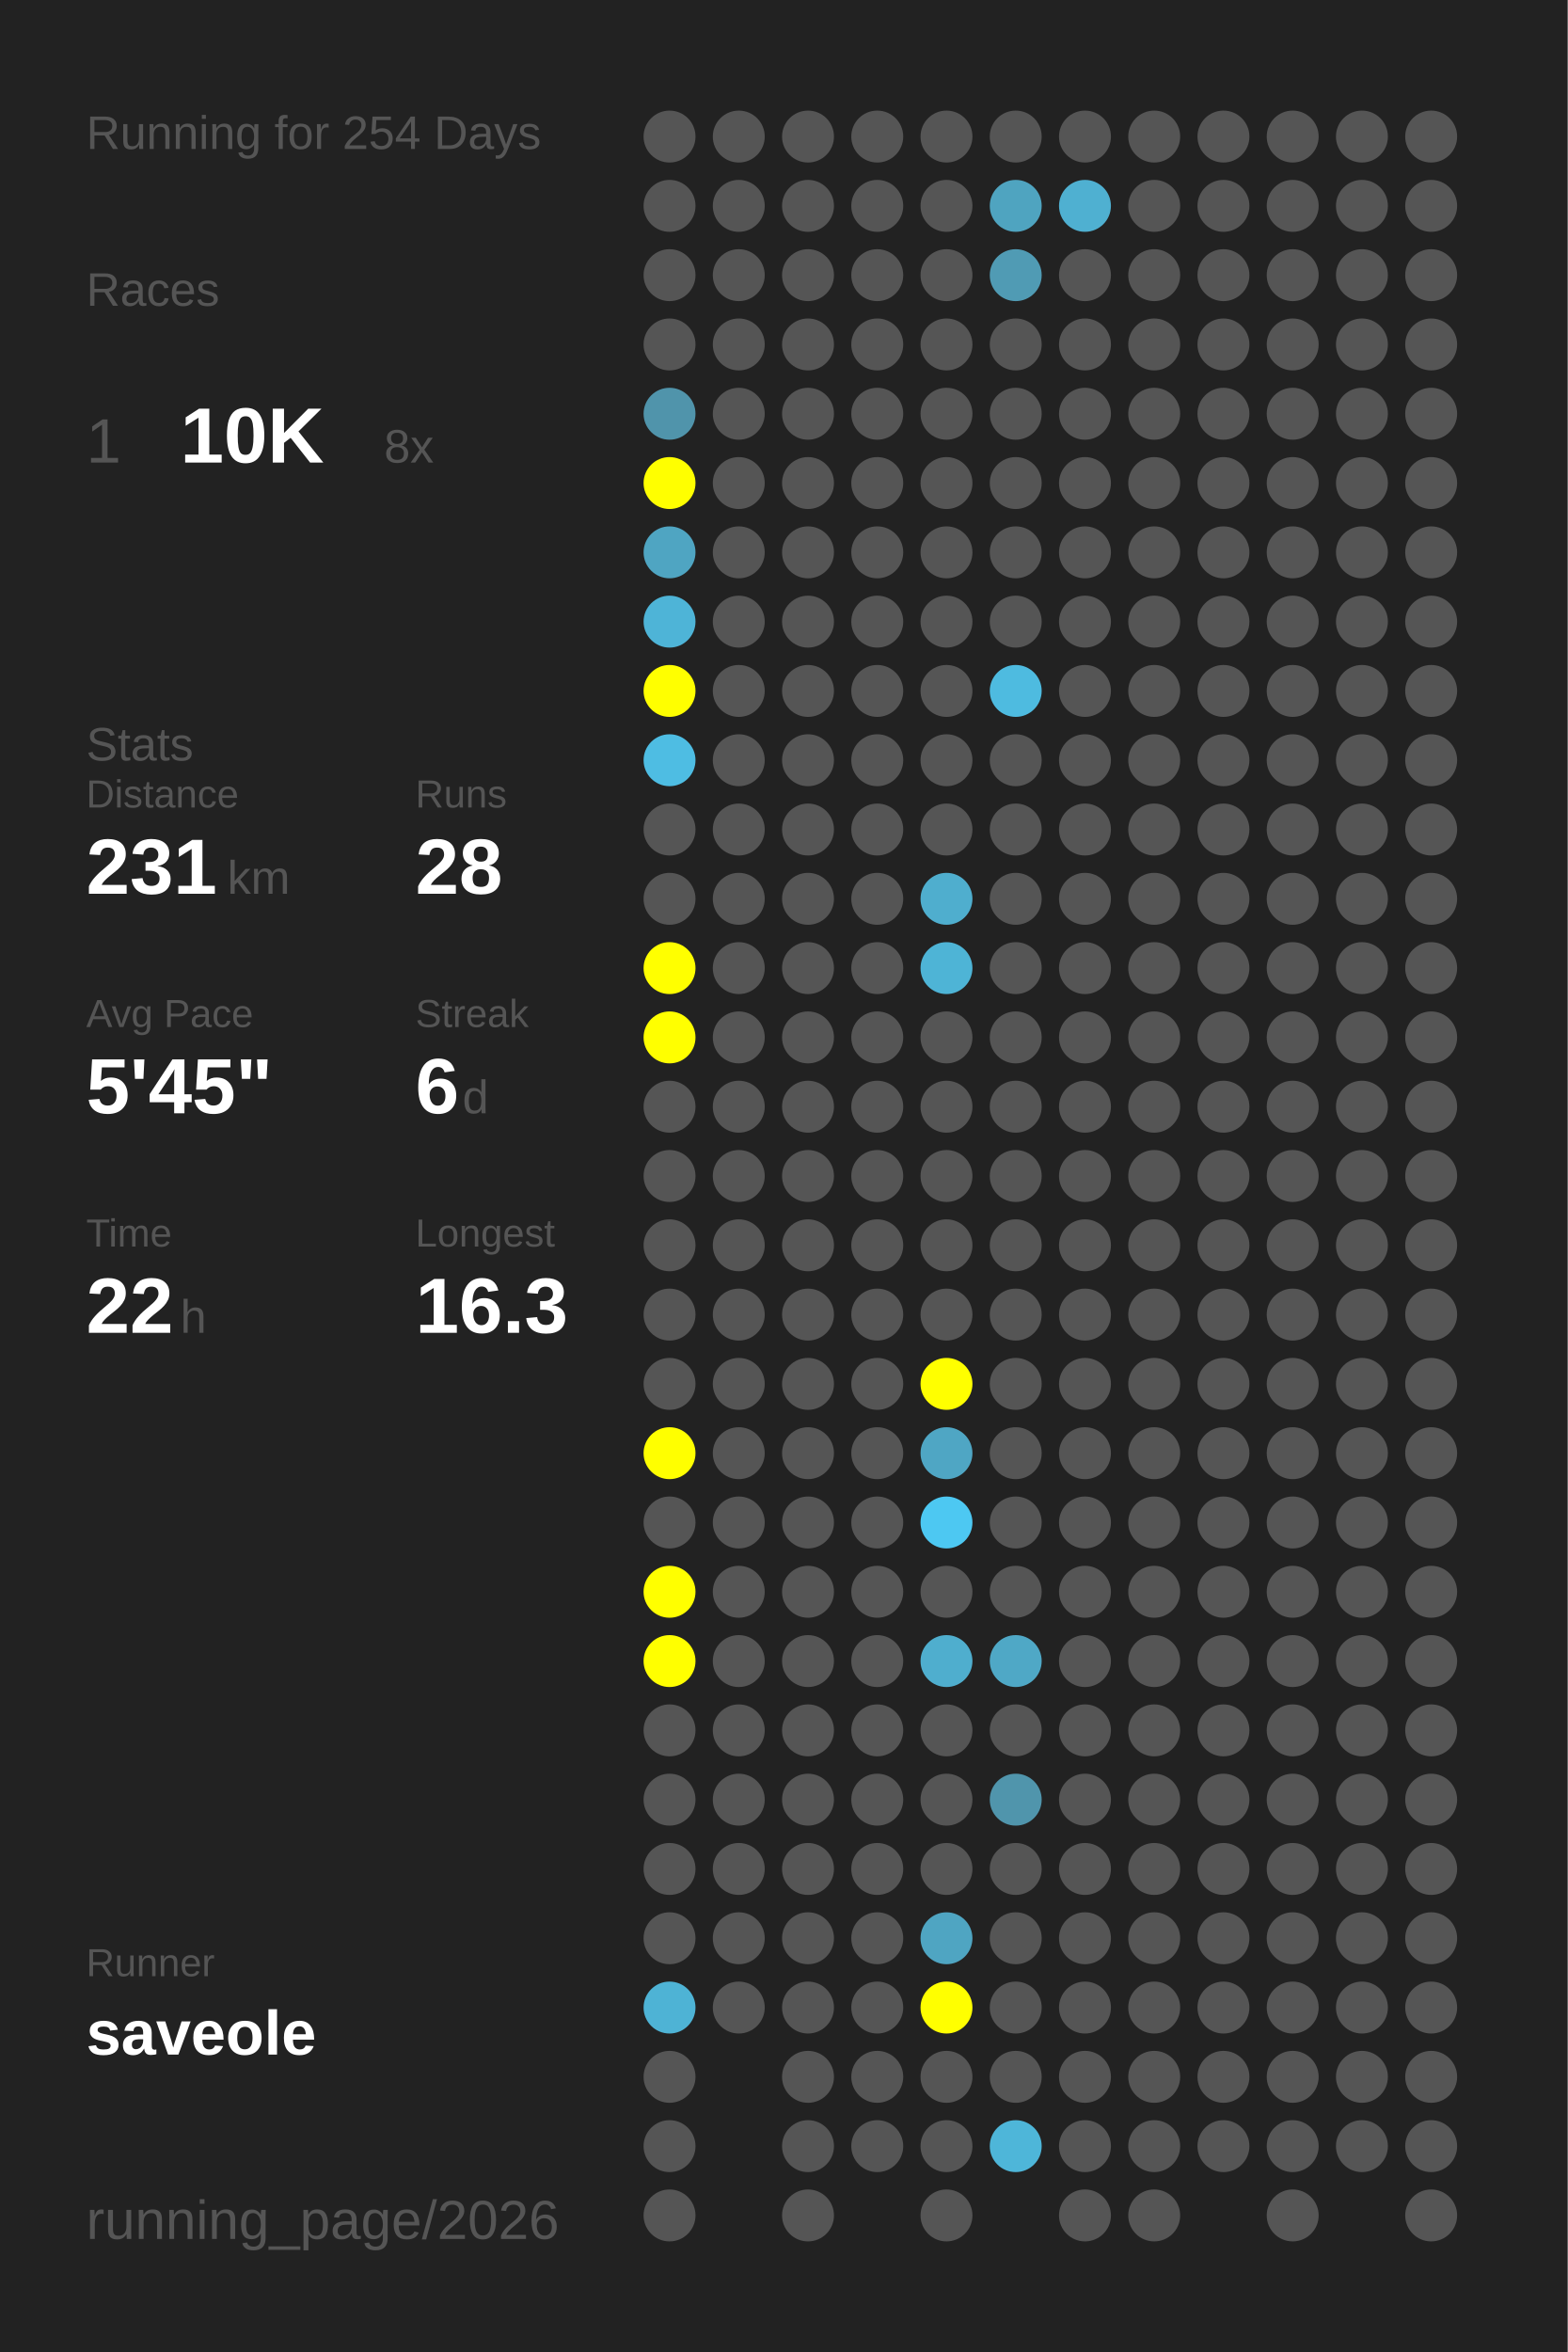
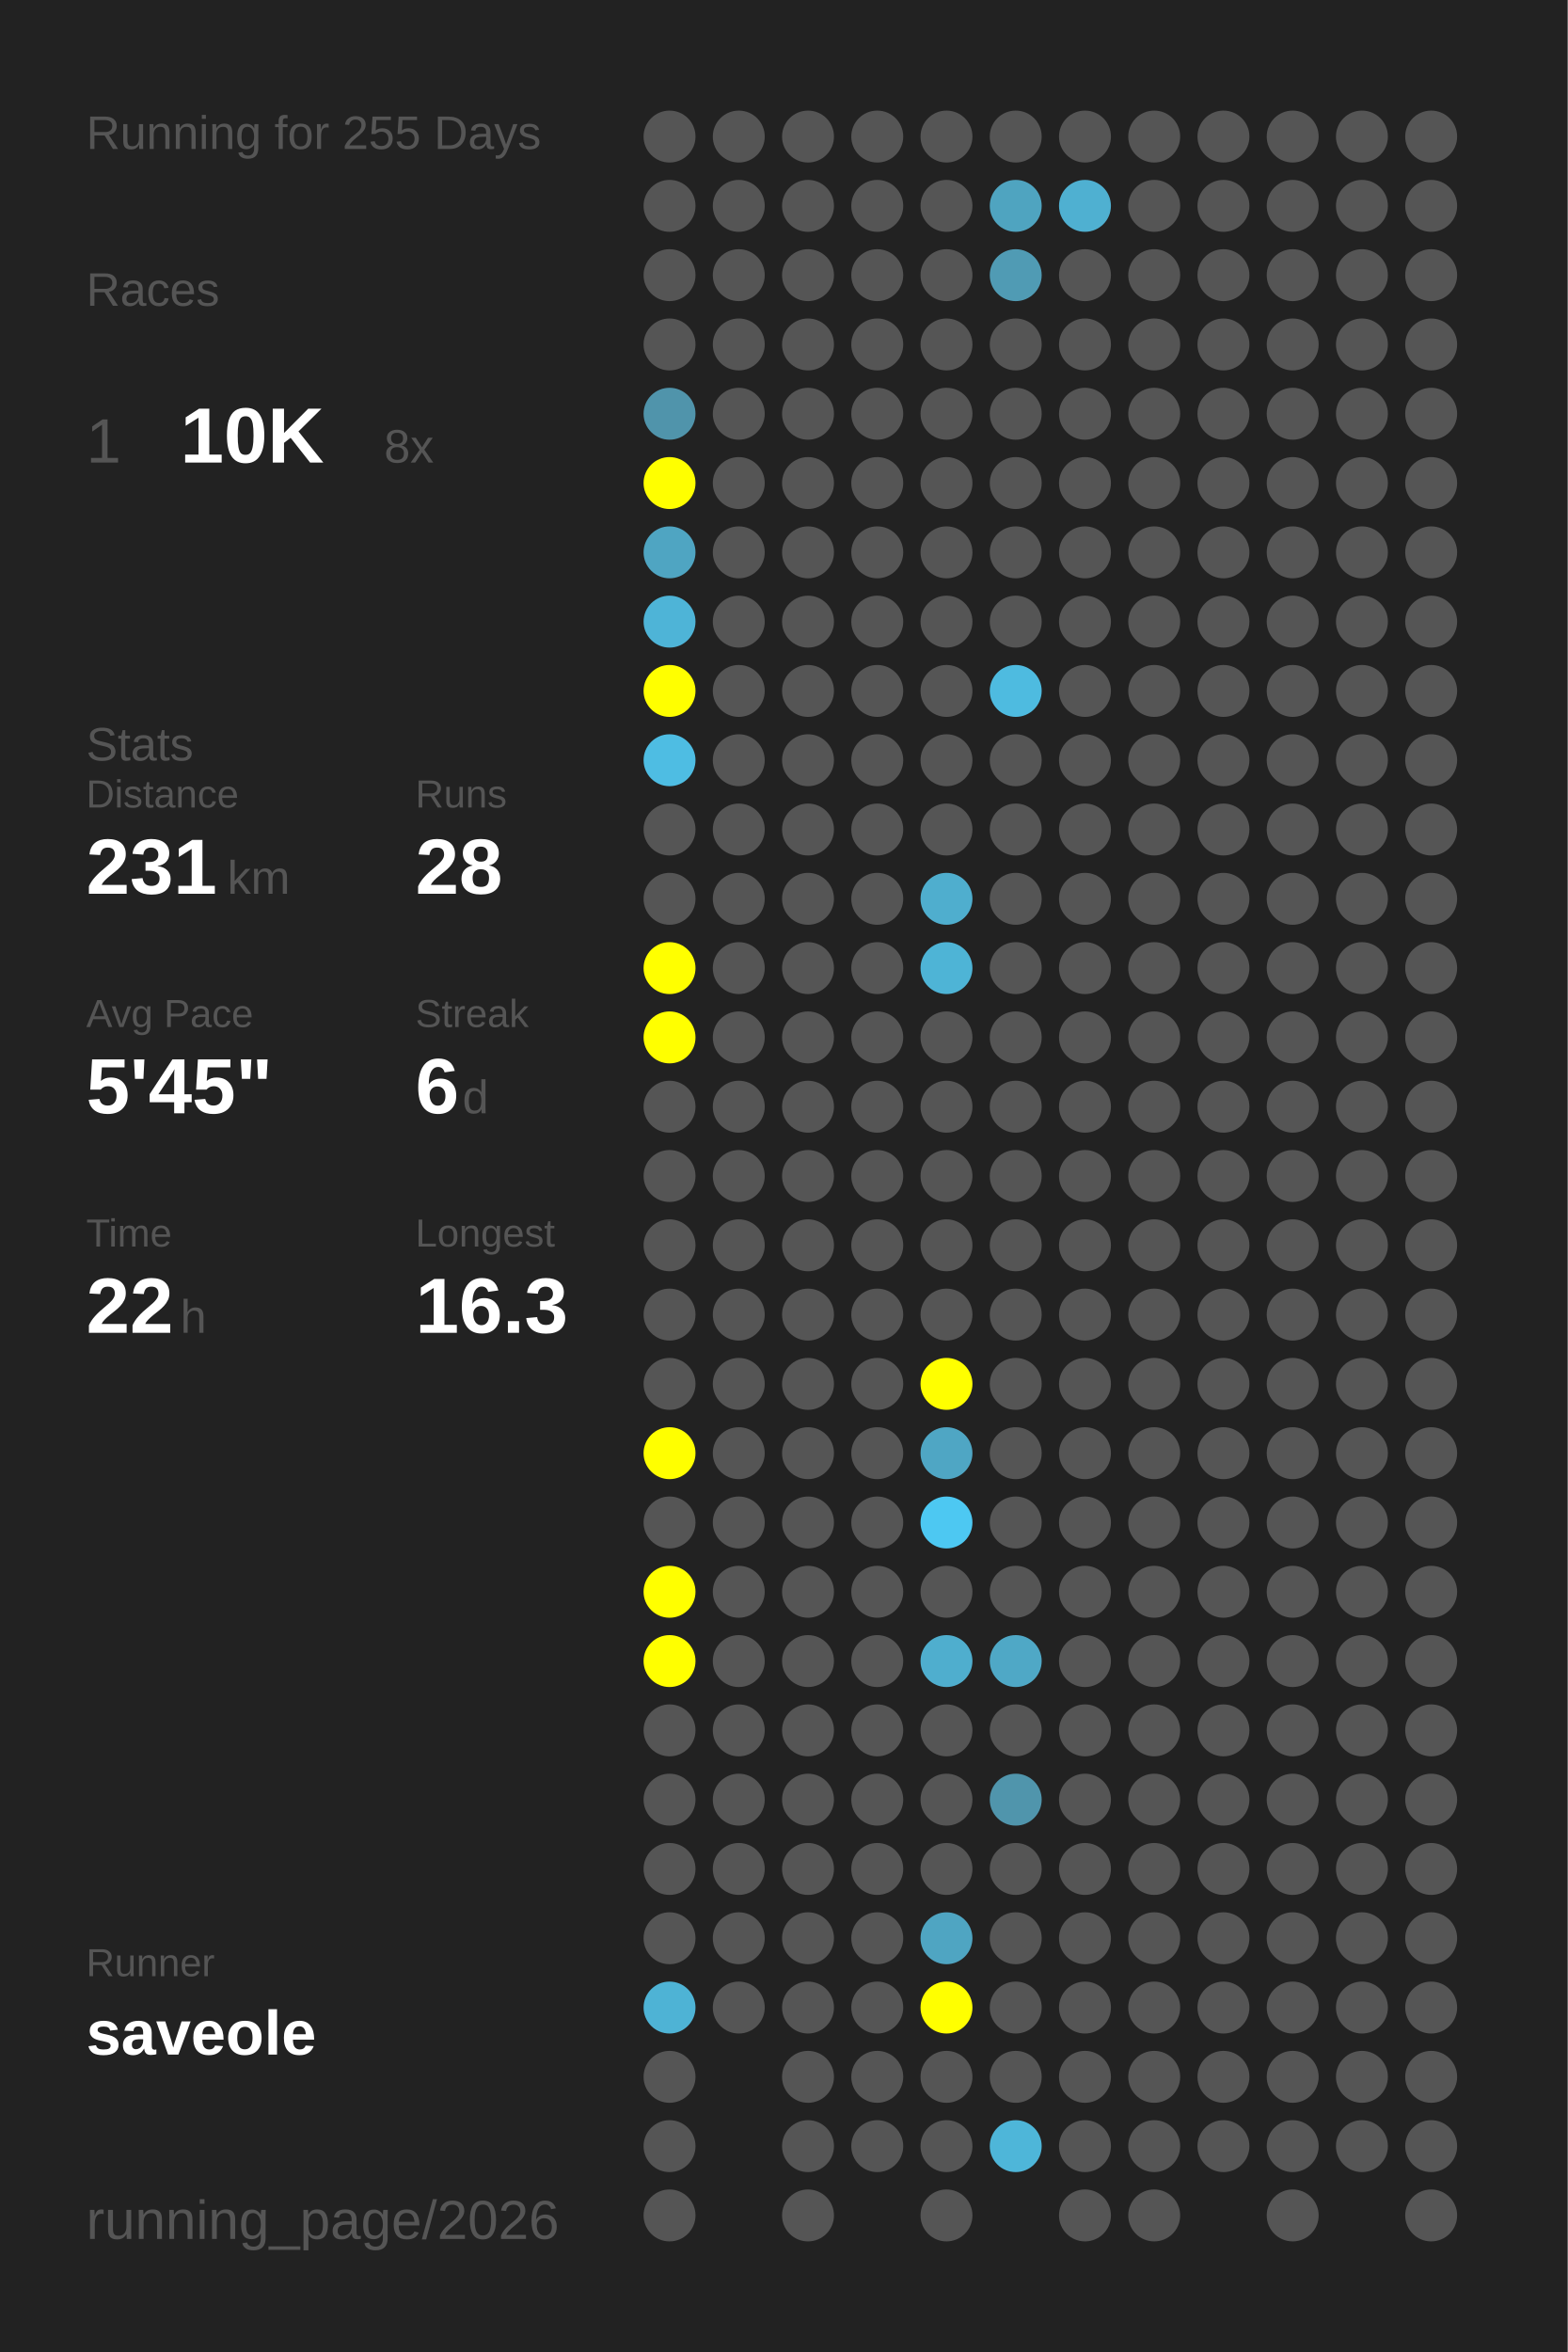
<svg xmlns="http://www.w3.org/2000/svg" baseProfile="full" height="300mm" version="1.1" viewBox="0,0,200,300" width="200mm">
  <defs />
  <rect fill="#222222" height="300" width="200" x="0" y="0" />
-   <text fill="#555555" style="font-size:6px; font-family:Arial;" x="11" y="19">Running for 254 Days</text>
+   <text fill="#555555" style="font-size:6px; font-family:Arial;" x="11" y="19">Running for 255 Days</text>
  <text fill="#555555" style="font-size:6px; font-family:Arial;" x="11" y="39">Races</text>
  <text fill="#555555" style="font-size:8px; font-family:Arial;" x="11" y="59">1</text>
  <text fill="#FFFFFF" style="font-size:10px; font-family:Arial; font-weight:bold;" x="23" y="59">10K</text>
  <text fill="#555555" style="font-size:6px; font-family:Arial;" x="49" y="59">8x</text>
  <text fill="#555555" style="font-size:6px; font-family:Arial;" x="11" y="97">Stats</text>
  <text fill="#555555" style="font-size:5px; font-family:Arial;" x="11" y="103">Distance</text>
  <text fill="#FFFFFF" style="font-size:10px; font-family:Arial; font-weight:bold;" x="11" y="114">231</text>
  <text fill="#555555" style="font-size:6px; font-family:Arial;" x="29" y="114">km</text>
  <text fill="#555555" style="font-size:5px; font-family:Arial;" x="53" y="103">Runs</text>
  <text fill="#FFFFFF" style="font-size:10px; font-family:Arial; font-weight:bold;" x="53" y="114">28</text>
  <text fill="#555555" style="font-size:5px; font-family:Arial;" x="11" y="131">Avg Pace</text>
  <text fill="#FFFFFF" style="font-size:10px; font-family:Arial; font-weight:bold;" x="11" y="142">5'45"</text>
  <text fill="#555555" style="font-size:5px; font-family:Arial;" x="53" y="131">Streak</text>
  <text fill="#FFFFFF" style="font-size:10px; font-family:Arial; font-weight:bold;" x="53" y="142">6</text>
  <text fill="#555555" style="font-size:6px; font-family:Arial;" x="59" y="142">d</text>
  <text fill="#555555" style="font-size:5px; font-family:Arial;" x="11" y="159">Time</text>
  <text fill="#FFFFFF" style="font-size:10px; font-family:Arial; font-weight:bold;" x="11" y="170">22</text>
  <text fill="#555555" style="font-size:6px; font-family:Arial;" x="23" y="170">h</text>
  <text fill="#555555" style="font-size:5px; font-family:Arial;" x="53" y="159">Longest</text>
  <text fill="#FFFFFF" style="font-size:10px; font-family:Arial; font-weight:bold;" x="53" y="170">16.3</text>
  <text fill="#555555" style="font-size:5px; font-family:Arial;" x="11" y="252.065">Runner</text>
  <text fill="#FFFFFF" style="font-size:8px; font-family:Arial; font-weight:bold;" x="11" y="262.065">saveole</text>
  <text fill="#555555" style="font-size:7px; font-family:Arial;" x="11" y="285.581">running_page/2026</text>
  <circle cx="85.417" cy="17.419" fill="#555555" r="3.312" />
  <circle cx="85.417" cy="26.258" fill="#555555" r="3.312" />
  <circle cx="85.417" cy="35.097" fill="#555555" r="3.312" />
  <circle cx="85.417" cy="43.935" fill="#555555" r="3.312" />
  <circle cx="85.417" cy="52.774" fill="#5094ab" r="3.312" />
  <circle cx="85.417" cy="61.613" fill="#FFFF00" r="3.312" />
  <circle cx="85.417" cy="70.452" fill="#4fa5c2" r="3.312" />
  <circle cx="85.417" cy="79.29" fill="#4eb4d7" r="3.312" />
  <circle cx="85.417" cy="88.129" fill="#FFFF00" r="3.312" />
  <circle cx="85.417" cy="96.968" fill="#4ebde3" r="3.312" />
  <circle cx="85.417" cy="105.806" fill="#555555" r="3.312" />
  <circle cx="85.417" cy="114.645" fill="#555555" r="3.312" />
  <circle cx="85.417" cy="123.484" fill="#FFFF00" r="3.312" />
  <circle cx="85.417" cy="132.323" fill="#FFFF00" r="3.312" />
  <circle cx="85.417" cy="141.161" fill="#555555" r="3.312" />
  <circle cx="85.417" cy="150" fill="#555555" r="3.312" />
  <circle cx="85.417" cy="158.839" fill="#555555" r="3.312" />
  <circle cx="85.417" cy="167.677" fill="#555555" r="3.312" />
  <circle cx="85.417" cy="176.516" fill="#555555" r="3.312" />
  <circle cx="85.417" cy="185.355" fill="#FFFF00" r="3.312" />
  <circle cx="85.417" cy="194.194" fill="#555555" r="3.312" />
  <circle cx="85.417" cy="203.032" fill="#FFFF00" r="3.312" />
  <circle cx="85.417" cy="211.871" fill="#FFFF00" r="3.312" />
  <circle cx="85.417" cy="220.71" fill="#555555" r="3.312" />
  <circle cx="85.417" cy="229.548" fill="#555555" r="3.312" />
  <circle cx="85.417" cy="238.387" fill="#555555" r="3.312" />
  <circle cx="85.417" cy="247.226" fill="#555555" r="3.312" />
  <circle cx="85.417" cy="256.065" fill="#4eb3d5" r="3.312" />
  <circle cx="85.417" cy="264.903" fill="#555555" r="3.312" />
  <circle cx="85.417" cy="273.742" fill="#555555" r="3.312" />
  <circle cx="85.417" cy="282.581" fill="#555555" r="3.312" />
  <circle cx="94.25" cy="17.419" fill="#555555" r="3.312" />
  <circle cx="94.25" cy="26.258" fill="#555555" r="3.312" />
  <circle cx="94.25" cy="35.097" fill="#555555" r="3.312" />
  <circle cx="94.25" cy="43.935" fill="#555555" r="3.312" />
  <circle cx="94.25" cy="52.774" fill="#555555" r="3.312" />
  <circle cx="94.25" cy="61.613" fill="#555555" r="3.312" />
  <circle cx="94.25" cy="70.452" fill="#555555" r="3.312" />
  <circle cx="94.25" cy="79.29" fill="#555555" r="3.312" />
  <circle cx="94.25" cy="88.129" fill="#555555" r="3.312" />
  <circle cx="94.25" cy="96.968" fill="#555555" r="3.312" />
  <circle cx="94.25" cy="105.806" fill="#555555" r="3.312" />
  <circle cx="94.25" cy="114.645" fill="#555555" r="3.312" />
  <circle cx="94.25" cy="123.484" fill="#555555" r="3.312" />
  <circle cx="94.25" cy="132.323" fill="#555555" r="3.312" />
  <circle cx="94.25" cy="141.161" fill="#555555" r="3.312" />
  <circle cx="94.25" cy="150" fill="#555555" r="3.312" />
  <circle cx="94.25" cy="158.839" fill="#555555" r="3.312" />
  <circle cx="94.25" cy="167.677" fill="#555555" r="3.312" />
  <circle cx="94.25" cy="176.516" fill="#555555" r="3.312" />
  <circle cx="94.25" cy="185.355" fill="#555555" r="3.312" />
  <circle cx="94.25" cy="194.194" fill="#555555" r="3.312" />
  <circle cx="94.25" cy="203.032" fill="#555555" r="3.312" />
  <circle cx="94.25" cy="211.871" fill="#555555" r="3.312" />
  <circle cx="94.25" cy="220.71" fill="#555555" r="3.312" />
  <circle cx="94.25" cy="229.548" fill="#555555" r="3.312" />
  <circle cx="94.25" cy="238.387" fill="#555555" r="3.312" />
  <circle cx="94.25" cy="247.226" fill="#555555" r="3.312" />
  <circle cx="94.25" cy="256.065" fill="#555555" r="3.312" />
  <circle cx="103.083" cy="17.419" fill="#555555" r="3.312" />
  <circle cx="103.083" cy="26.258" fill="#555555" r="3.312" />
  <circle cx="103.083" cy="35.097" fill="#555555" r="3.312" />
  <circle cx="103.083" cy="43.935" fill="#555555" r="3.312" />
  <circle cx="103.083" cy="52.774" fill="#555555" r="3.312" />
  <circle cx="103.083" cy="61.613" fill="#555555" r="3.312" />
  <circle cx="103.083" cy="70.452" fill="#555555" r="3.312" />
  <circle cx="103.083" cy="79.29" fill="#555555" r="3.312" />
  <circle cx="103.083" cy="88.129" fill="#555555" r="3.312" />
  <circle cx="103.083" cy="96.968" fill="#555555" r="3.312" />
  <circle cx="103.083" cy="105.806" fill="#555555" r="3.312" />
  <circle cx="103.083" cy="114.645" fill="#555555" r="3.312" />
  <circle cx="103.083" cy="123.484" fill="#555555" r="3.312" />
  <circle cx="103.083" cy="132.323" fill="#555555" r="3.312" />
  <circle cx="103.083" cy="141.161" fill="#555555" r="3.312" />
  <circle cx="103.083" cy="150" fill="#555555" r="3.312" />
  <circle cx="103.083" cy="158.839" fill="#555555" r="3.312" />
  <circle cx="103.083" cy="167.677" fill="#555555" r="3.312" />
  <circle cx="103.083" cy="176.516" fill="#555555" r="3.312" />
  <circle cx="103.083" cy="185.355" fill="#555555" r="3.312" />
  <circle cx="103.083" cy="194.194" fill="#555555" r="3.312" />
  <circle cx="103.083" cy="203.032" fill="#555555" r="3.312" />
  <circle cx="103.083" cy="211.871" fill="#555555" r="3.312" />
  <circle cx="103.083" cy="220.71" fill="#555555" r="3.312" />
  <circle cx="103.083" cy="229.548" fill="#555555" r="3.312" />
  <circle cx="103.083" cy="238.387" fill="#555555" r="3.312" />
  <circle cx="103.083" cy="247.226" fill="#555555" r="3.312" />
  <circle cx="103.083" cy="256.065" fill="#555555" r="3.312" />
  <circle cx="103.083" cy="264.903" fill="#555555" r="3.312" />
  <circle cx="103.083" cy="273.742" fill="#555555" r="3.312" />
  <circle cx="103.083" cy="282.581" fill="#555555" r="3.312" />
  <circle cx="111.917" cy="17.419" fill="#555555" r="3.312" />
  <circle cx="111.917" cy="26.258" fill="#555555" r="3.312" />
  <circle cx="111.917" cy="35.097" fill="#555555" r="3.312" />
  <circle cx="111.917" cy="43.935" fill="#555555" r="3.312" />
  <circle cx="111.917" cy="52.774" fill="#555555" r="3.312" />
  <circle cx="111.917" cy="61.613" fill="#555555" r="3.312" />
  <circle cx="111.917" cy="70.452" fill="#555555" r="3.312" />
  <circle cx="111.917" cy="79.29" fill="#555555" r="3.312" />
  <circle cx="111.917" cy="88.129" fill="#555555" r="3.312" />
  <circle cx="111.917" cy="96.968" fill="#555555" r="3.312" />
  <circle cx="111.917" cy="105.806" fill="#555555" r="3.312" />
  <circle cx="111.917" cy="114.645" fill="#555555" r="3.312" />
  <circle cx="111.917" cy="123.484" fill="#555555" r="3.312" />
  <circle cx="111.917" cy="132.323" fill="#555555" r="3.312" />
  <circle cx="111.917" cy="141.161" fill="#555555" r="3.312" />
  <circle cx="111.917" cy="150" fill="#555555" r="3.312" />
  <circle cx="111.917" cy="158.839" fill="#555555" r="3.312" />
  <circle cx="111.917" cy="167.677" fill="#555555" r="3.312" />
  <circle cx="111.917" cy="176.516" fill="#555555" r="3.312" />
  <circle cx="111.917" cy="185.355" fill="#555555" r="3.312" />
  <circle cx="111.917" cy="194.194" fill="#555555" r="3.312" />
  <circle cx="111.917" cy="203.032" fill="#555555" r="3.312" />
  <circle cx="111.917" cy="211.871" fill="#555555" r="3.312" />
  <circle cx="111.917" cy="220.71" fill="#555555" r="3.312" />
  <circle cx="111.917" cy="229.548" fill="#555555" r="3.312" />
  <circle cx="111.917" cy="238.387" fill="#555555" r="3.312" />
  <circle cx="111.917" cy="247.226" fill="#555555" r="3.312" />
  <circle cx="111.917" cy="256.065" fill="#555555" r="3.312" />
  <circle cx="111.917" cy="264.903" fill="#555555" r="3.312" />
  <circle cx="111.917" cy="273.742" fill="#555555" r="3.312" />
  <circle cx="120.75" cy="17.419" fill="#555555" r="3.312" />
  <circle cx="120.75" cy="26.258" fill="#555555" r="3.312" />
  <circle cx="120.75" cy="35.097" fill="#555555" r="3.312" />
  <circle cx="120.75" cy="43.935" fill="#555555" r="3.312" />
  <circle cx="120.75" cy="52.774" fill="#555555" r="3.312" />
  <circle cx="120.75" cy="61.613" fill="#555555" r="3.312" />
  <circle cx="120.75" cy="70.452" fill="#555555" r="3.312" />
  <circle cx="120.75" cy="79.29" fill="#555555" r="3.312" />
  <circle cx="120.75" cy="88.129" fill="#555555" r="3.312" />
  <circle cx="120.75" cy="96.968" fill="#555555" r="3.312" />
  <circle cx="120.75" cy="105.806" fill="#555555" r="3.312" />
  <circle cx="120.75" cy="114.645" fill="#4faece" r="3.312" />
  <circle cx="120.75" cy="123.484" fill="#4eb4d6" r="3.312" />
  <circle cx="120.75" cy="132.323" fill="#555555" r="3.312" />
  <circle cx="120.75" cy="141.161" fill="#555555" r="3.312" />
  <circle cx="120.75" cy="150" fill="#555555" r="3.312" />
  <circle cx="120.75" cy="158.839" fill="#555555" r="3.312" />
  <circle cx="120.75" cy="167.677" fill="#555555" r="3.312" />
  <circle cx="120.75" cy="176.516" fill="#FFFF00" r="3.312" />
  <circle cx="120.75" cy="185.355" fill="#4fa6c4" r="3.312" />
  <circle cx="120.75" cy="194.194" fill="#4dc8f2" r="3.312" />
  <circle cx="120.75" cy="203.032" fill="#555555" r="3.312" />
  <circle cx="120.75" cy="211.871" fill="#4faece" r="3.312" />
  <circle cx="120.75" cy="220.71" fill="#555555" r="3.312" />
  <circle cx="120.75" cy="229.548" fill="#555555" r="3.312" />
  <circle cx="120.75" cy="238.387" fill="#555555" r="3.312" />
  <circle cx="120.75" cy="247.226" fill="#4fa5c2" r="3.312" />
  <circle cx="120.75" cy="256.065" fill="#FFFF00" r="3.312" />
  <circle cx="120.75" cy="264.903" fill="#555555" r="3.312" />
  <circle cx="120.75" cy="273.742" fill="#555555" r="3.312" />
  <circle cx="120.75" cy="282.581" fill="#555555" r="3.312" />
  <circle cx="129.583" cy="17.419" fill="#555555" r="3.312" />
  <circle cx="129.583" cy="26.258" fill="#4fa4c0" r="3.312" />
  <circle cx="129.583" cy="35.097" fill="#509bb4" r="3.312" />
  <circle cx="129.583" cy="43.935" fill="#555555" r="3.312" />
  <circle cx="129.583" cy="52.774" fill="#555555" r="3.312" />
  <circle cx="129.583" cy="61.613" fill="#555555" r="3.312" />
  <circle cx="129.583" cy="70.452" fill="#555555" r="3.312" />
  <circle cx="129.583" cy="79.29" fill="#555555" r="3.312" />
  <circle cx="129.583" cy="88.129" fill="#4ebbe0" r="3.312" />
  <circle cx="129.583" cy="96.968" fill="#555555" r="3.312" />
  <circle cx="129.583" cy="105.806" fill="#555555" r="3.312" />
  <circle cx="129.583" cy="114.645" fill="#555555" r="3.312" />
  <circle cx="129.583" cy="123.484" fill="#555555" r="3.312" />
  <circle cx="129.583" cy="132.323" fill="#555555" r="3.312" />
  <circle cx="129.583" cy="141.161" fill="#555555" r="3.312" />
  <circle cx="129.583" cy="150" fill="#555555" r="3.312" />
  <circle cx="129.583" cy="158.839" fill="#555555" r="3.312" />
  <circle cx="129.583" cy="167.677" fill="#555555" r="3.312" />
  <circle cx="129.583" cy="176.516" fill="#555555" r="3.312" />
  <circle cx="129.583" cy="185.355" fill="#555555" r="3.312" />
  <circle cx="129.583" cy="194.194" fill="#555555" r="3.312" />
  <circle cx="129.583" cy="203.032" fill="#555555" r="3.312" />
  <circle cx="129.583" cy="211.871" fill="#4fa8c6" r="3.312" />
  <circle cx="129.583" cy="220.71" fill="#555555" r="3.312" />
  <circle cx="129.583" cy="229.548" fill="#5095ac" r="3.312" />
  <circle cx="129.583" cy="238.387" fill="#555555" r="3.312" />
  <circle cx="129.583" cy="247.226" fill="#555555" r="3.312" />
  <circle cx="129.583" cy="256.065" fill="#555555" r="3.312" />
  <circle cx="129.583" cy="264.903" fill="#555555" r="3.312" />
  <circle cx="129.583" cy="273.742" fill="#4eb6d9" r="3.312" />
  <circle cx="138.417" cy="17.419" fill="#555555" r="3.312" />
  <circle cx="138.417" cy="26.258" fill="#4fb0d1" r="3.312" />
  <circle cx="138.417" cy="35.097" fill="#555555" r="3.312" />
  <circle cx="138.417" cy="43.935" fill="#555555" r="3.312" />
  <circle cx="138.417" cy="52.774" fill="#555555" r="3.312" />
  <circle cx="138.417" cy="61.613" fill="#555555" r="3.312" />
  <circle cx="138.417" cy="70.452" fill="#555555" r="3.312" />
  <circle cx="138.417" cy="79.29" fill="#555555" r="3.312" />
  <circle cx="138.417" cy="88.129" fill="#555555" r="3.312" />
  <circle cx="138.417" cy="96.968" fill="#555555" r="3.312" />
  <circle cx="138.417" cy="105.806" fill="#555555" r="3.312" />
  <circle cx="138.417" cy="114.645" fill="#555555" r="3.312" />
  <circle cx="138.417" cy="123.484" fill="#555555" r="3.312" />
  <circle cx="138.417" cy="132.323" fill="#555555" r="3.312" />
  <circle cx="138.417" cy="141.161" fill="#555555" r="3.312" />
  <circle cx="138.417" cy="150" fill="#555555" r="3.312" />
  <circle cx="138.417" cy="158.839" fill="#555555" r="3.312" />
  <circle cx="138.417" cy="167.677" fill="#555555" r="3.312" />
  <circle cx="138.417" cy="176.516" fill="#555555" r="3.312" />
  <circle cx="138.417" cy="185.355" fill="#555555" r="3.312" />
  <circle cx="138.417" cy="194.194" fill="#555555" r="3.312" />
  <circle cx="138.417" cy="203.032" fill="#555555" r="3.312" />
  <circle cx="138.417" cy="211.871" fill="#555555" r="3.312" />
  <circle cx="138.417" cy="220.71" fill="#555555" r="3.312" />
  <circle cx="138.417" cy="229.548" fill="#555555" r="3.312" />
  <circle cx="138.417" cy="238.387" fill="#555555" r="3.312" />
  <circle cx="138.417" cy="247.226" fill="#555555" r="3.312" />
  <circle cx="138.417" cy="256.065" fill="#555555" r="3.312" />
  <circle cx="138.417" cy="264.903" fill="#555555" r="3.312" />
  <circle cx="138.417" cy="273.742" fill="#555555" r="3.312" />
  <circle cx="138.417" cy="282.581" fill="#555555" r="3.312" />
  <circle cx="147.25" cy="17.419" fill="#555555" r="3.312" />
  <circle cx="147.25" cy="26.258" fill="#555555" r="3.312" />
  <circle cx="147.25" cy="35.097" fill="#555555" r="3.312" />
  <circle cx="147.25" cy="43.935" fill="#555555" r="3.312" />
  <circle cx="147.25" cy="52.774" fill="#555555" r="3.312" />
  <circle cx="147.25" cy="61.613" fill="#555555" r="3.312" />
  <circle cx="147.25" cy="70.452" fill="#555555" r="3.312" />
  <circle cx="147.25" cy="79.29" fill="#555555" r="3.312" />
  <circle cx="147.25" cy="88.129" fill="#555555" r="3.312" />
  <circle cx="147.25" cy="96.968" fill="#555555" r="3.312" />
  <circle cx="147.25" cy="105.806" fill="#555555" r="3.312" />
  <circle cx="147.25" cy="114.645" fill="#555555" r="3.312" />
  <circle cx="147.25" cy="123.484" fill="#555555" r="3.312" />
  <circle cx="147.25" cy="132.323" fill="#555555" r="3.312" />
  <circle cx="147.25" cy="141.161" fill="#555555" r="3.312" />
  <circle cx="147.25" cy="150" fill="#555555" r="3.312" />
  <circle cx="147.25" cy="158.839" fill="#555555" r="3.312" />
  <circle cx="147.25" cy="167.677" fill="#555555" r="3.312" />
  <circle cx="147.25" cy="176.516" fill="#555555" r="3.312" />
  <circle cx="147.25" cy="185.355" fill="#555555" r="3.312" />
  <circle cx="147.25" cy="194.194" fill="#555555" r="3.312" />
  <circle cx="147.25" cy="203.032" fill="#555555" r="3.312" />
  <circle cx="147.25" cy="211.871" fill="#555555" r="3.312" />
  <circle cx="147.25" cy="220.71" fill="#555555" r="3.312" />
  <circle cx="147.25" cy="229.548" fill="#555555" r="3.312" />
  <circle cx="147.25" cy="238.387" fill="#555555" r="3.312" />
  <circle cx="147.25" cy="247.226" fill="#555555" r="3.312" />
  <circle cx="147.25" cy="256.065" fill="#555555" r="3.312" />
  <circle cx="147.25" cy="264.903" fill="#555555" r="3.312" />
  <circle cx="147.25" cy="273.742" fill="#555555" r="3.312" />
  <circle cx="147.25" cy="282.581" fill="#555555" r="3.312" />
  <circle cx="156.083" cy="17.419" fill="#555555" r="3.312" />
  <circle cx="156.083" cy="26.258" fill="#555555" r="3.312" />
  <circle cx="156.083" cy="35.097" fill="#555555" r="3.312" />
  <circle cx="156.083" cy="43.935" fill="#555555" r="3.312" />
  <circle cx="156.083" cy="52.774" fill="#555555" r="3.312" />
  <circle cx="156.083" cy="61.613" fill="#555555" r="3.312" />
  <circle cx="156.083" cy="70.452" fill="#555555" r="3.312" />
  <circle cx="156.083" cy="79.29" fill="#555555" r="3.312" />
  <circle cx="156.083" cy="88.129" fill="#555555" r="3.312" />
  <circle cx="156.083" cy="96.968" fill="#555555" r="3.312" />
  <circle cx="156.083" cy="105.806" fill="#555555" r="3.312" />
  <circle cx="156.083" cy="114.645" fill="#555555" r="3.312" />
  <circle cx="156.083" cy="123.484" fill="#555555" r="3.312" />
  <circle cx="156.083" cy="132.323" fill="#555555" r="3.312" />
  <circle cx="156.083" cy="141.161" fill="#555555" r="3.312" />
  <circle cx="156.083" cy="150" fill="#555555" r="3.312" />
  <circle cx="156.083" cy="158.839" fill="#555555" r="3.312" />
  <circle cx="156.083" cy="167.677" fill="#555555" r="3.312" />
  <circle cx="156.083" cy="176.516" fill="#555555" r="3.312" />
  <circle cx="156.083" cy="185.355" fill="#555555" r="3.312" />
  <circle cx="156.083" cy="194.194" fill="#555555" r="3.312" />
  <circle cx="156.083" cy="203.032" fill="#555555" r="3.312" />
  <circle cx="156.083" cy="211.871" fill="#555555" r="3.312" />
  <circle cx="156.083" cy="220.71" fill="#555555" r="3.312" />
  <circle cx="156.083" cy="229.548" fill="#555555" r="3.312" />
  <circle cx="156.083" cy="238.387" fill="#555555" r="3.312" />
  <circle cx="156.083" cy="247.226" fill="#555555" r="3.312" />
  <circle cx="156.083" cy="256.065" fill="#555555" r="3.312" />
  <circle cx="156.083" cy="264.903" fill="#555555" r="3.312" />
  <circle cx="156.083" cy="273.742" fill="#555555" r="3.312" />
  <circle cx="164.917" cy="17.419" fill="#555555" r="3.312" />
  <circle cx="164.917" cy="26.258" fill="#555555" r="3.312" />
  <circle cx="164.917" cy="35.097" fill="#555555" r="3.312" />
  <circle cx="164.917" cy="43.935" fill="#555555" r="3.312" />
  <circle cx="164.917" cy="52.774" fill="#555555" r="3.312" />
  <circle cx="164.917" cy="61.613" fill="#555555" r="3.312" />
  <circle cx="164.917" cy="70.452" fill="#555555" r="3.312" />
  <circle cx="164.917" cy="79.29" fill="#555555" r="3.312" />
  <circle cx="164.917" cy="88.129" fill="#555555" r="3.312" />
  <circle cx="164.917" cy="96.968" fill="#555555" r="3.312" />
  <circle cx="164.917" cy="105.806" fill="#555555" r="3.312" />
  <circle cx="164.917" cy="114.645" fill="#555555" r="3.312" />
  <circle cx="164.917" cy="123.484" fill="#555555" r="3.312" />
  <circle cx="164.917" cy="132.323" fill="#555555" r="3.312" />
  <circle cx="164.917" cy="141.161" fill="#555555" r="3.312" />
  <circle cx="164.917" cy="150" fill="#555555" r="3.312" />
  <circle cx="164.917" cy="158.839" fill="#555555" r="3.312" />
  <circle cx="164.917" cy="167.677" fill="#555555" r="3.312" />
  <circle cx="164.917" cy="176.516" fill="#555555" r="3.312" />
  <circle cx="164.917" cy="185.355" fill="#555555" r="3.312" />
  <circle cx="164.917" cy="194.194" fill="#555555" r="3.312" />
  <circle cx="164.917" cy="203.032" fill="#555555" r="3.312" />
  <circle cx="164.917" cy="211.871" fill="#555555" r="3.312" />
  <circle cx="164.917" cy="220.71" fill="#555555" r="3.312" />
  <circle cx="164.917" cy="229.548" fill="#555555" r="3.312" />
  <circle cx="164.917" cy="238.387" fill="#555555" r="3.312" />
  <circle cx="164.917" cy="247.226" fill="#555555" r="3.312" />
  <circle cx="164.917" cy="256.065" fill="#555555" r="3.312" />
  <circle cx="164.917" cy="264.903" fill="#555555" r="3.312" />
  <circle cx="164.917" cy="273.742" fill="#555555" r="3.312" />
  <circle cx="164.917" cy="282.581" fill="#555555" r="3.312" />
  <circle cx="173.75" cy="17.419" fill="#555555" r="3.312" />
  <circle cx="173.75" cy="26.258" fill="#555555" r="3.312" />
  <circle cx="173.75" cy="35.097" fill="#555555" r="3.312" />
  <circle cx="173.75" cy="43.935" fill="#555555" r="3.312" />
  <circle cx="173.75" cy="52.774" fill="#555555" r="3.312" />
  <circle cx="173.75" cy="61.613" fill="#555555" r="3.312" />
  <circle cx="173.75" cy="70.452" fill="#555555" r="3.312" />
  <circle cx="173.75" cy="79.29" fill="#555555" r="3.312" />
  <circle cx="173.75" cy="88.129" fill="#555555" r="3.312" />
  <circle cx="173.75" cy="96.968" fill="#555555" r="3.312" />
  <circle cx="173.75" cy="105.806" fill="#555555" r="3.312" />
  <circle cx="173.75" cy="114.645" fill="#555555" r="3.312" />
  <circle cx="173.75" cy="123.484" fill="#555555" r="3.312" />
  <circle cx="173.75" cy="132.323" fill="#555555" r="3.312" />
  <circle cx="173.75" cy="141.161" fill="#555555" r="3.312" />
  <circle cx="173.75" cy="150" fill="#555555" r="3.312" />
  <circle cx="173.75" cy="158.839" fill="#555555" r="3.312" />
  <circle cx="173.75" cy="167.677" fill="#555555" r="3.312" />
  <circle cx="173.75" cy="176.516" fill="#555555" r="3.312" />
  <circle cx="173.75" cy="185.355" fill="#555555" r="3.312" />
  <circle cx="173.75" cy="194.194" fill="#555555" r="3.312" />
  <circle cx="173.75" cy="203.032" fill="#555555" r="3.312" />
  <circle cx="173.75" cy="211.871" fill="#555555" r="3.312" />
  <circle cx="173.75" cy="220.71" fill="#555555" r="3.312" />
  <circle cx="173.75" cy="229.548" fill="#555555" r="3.312" />
  <circle cx="173.75" cy="238.387" fill="#555555" r="3.312" />
  <circle cx="173.75" cy="247.226" fill="#555555" r="3.312" />
  <circle cx="173.75" cy="256.065" fill="#555555" r="3.312" />
  <circle cx="173.75" cy="264.903" fill="#555555" r="3.312" />
  <circle cx="173.75" cy="273.742" fill="#555555" r="3.312" />
  <circle cx="182.583" cy="17.419" fill="#555555" r="3.312" />
  <circle cx="182.583" cy="26.258" fill="#555555" r="3.312" />
  <circle cx="182.583" cy="35.097" fill="#555555" r="3.312" />
  <circle cx="182.583" cy="43.935" fill="#555555" r="3.312" />
  <circle cx="182.583" cy="52.774" fill="#555555" r="3.312" />
  <circle cx="182.583" cy="61.613" fill="#555555" r="3.312" />
  <circle cx="182.583" cy="70.452" fill="#555555" r="3.312" />
  <circle cx="182.583" cy="79.29" fill="#555555" r="3.312" />
  <circle cx="182.583" cy="88.129" fill="#555555" r="3.312" />
  <circle cx="182.583" cy="96.968" fill="#555555" r="3.312" />
  <circle cx="182.583" cy="105.806" fill="#555555" r="3.312" />
  <circle cx="182.583" cy="114.645" fill="#555555" r="3.312" />
  <circle cx="182.583" cy="123.484" fill="#555555" r="3.312" />
  <circle cx="182.583" cy="132.323" fill="#555555" r="3.312" />
  <circle cx="182.583" cy="141.161" fill="#555555" r="3.312" />
  <circle cx="182.583" cy="150" fill="#555555" r="3.312" />
  <circle cx="182.583" cy="158.839" fill="#555555" r="3.312" />
  <circle cx="182.583" cy="167.677" fill="#555555" r="3.312" />
  <circle cx="182.583" cy="176.516" fill="#555555" r="3.312" />
  <circle cx="182.583" cy="185.355" fill="#555555" r="3.312" />
  <circle cx="182.583" cy="194.194" fill="#555555" r="3.312" />
  <circle cx="182.583" cy="203.032" fill="#555555" r="3.312" />
  <circle cx="182.583" cy="211.871" fill="#555555" r="3.312" />
  <circle cx="182.583" cy="220.71" fill="#555555" r="3.312" />
  <circle cx="182.583" cy="229.548" fill="#555555" r="3.312" />
  <circle cx="182.583" cy="238.387" fill="#555555" r="3.312" />
  <circle cx="182.583" cy="247.226" fill="#555555" r="3.312" />
  <circle cx="182.583" cy="256.065" fill="#555555" r="3.312" />
  <circle cx="182.583" cy="264.903" fill="#555555" r="3.312" />
  <circle cx="182.583" cy="273.742" fill="#555555" r="3.312" />
  <circle cx="182.583" cy="282.581" fill="#555555" r="3.312" />
</svg>
